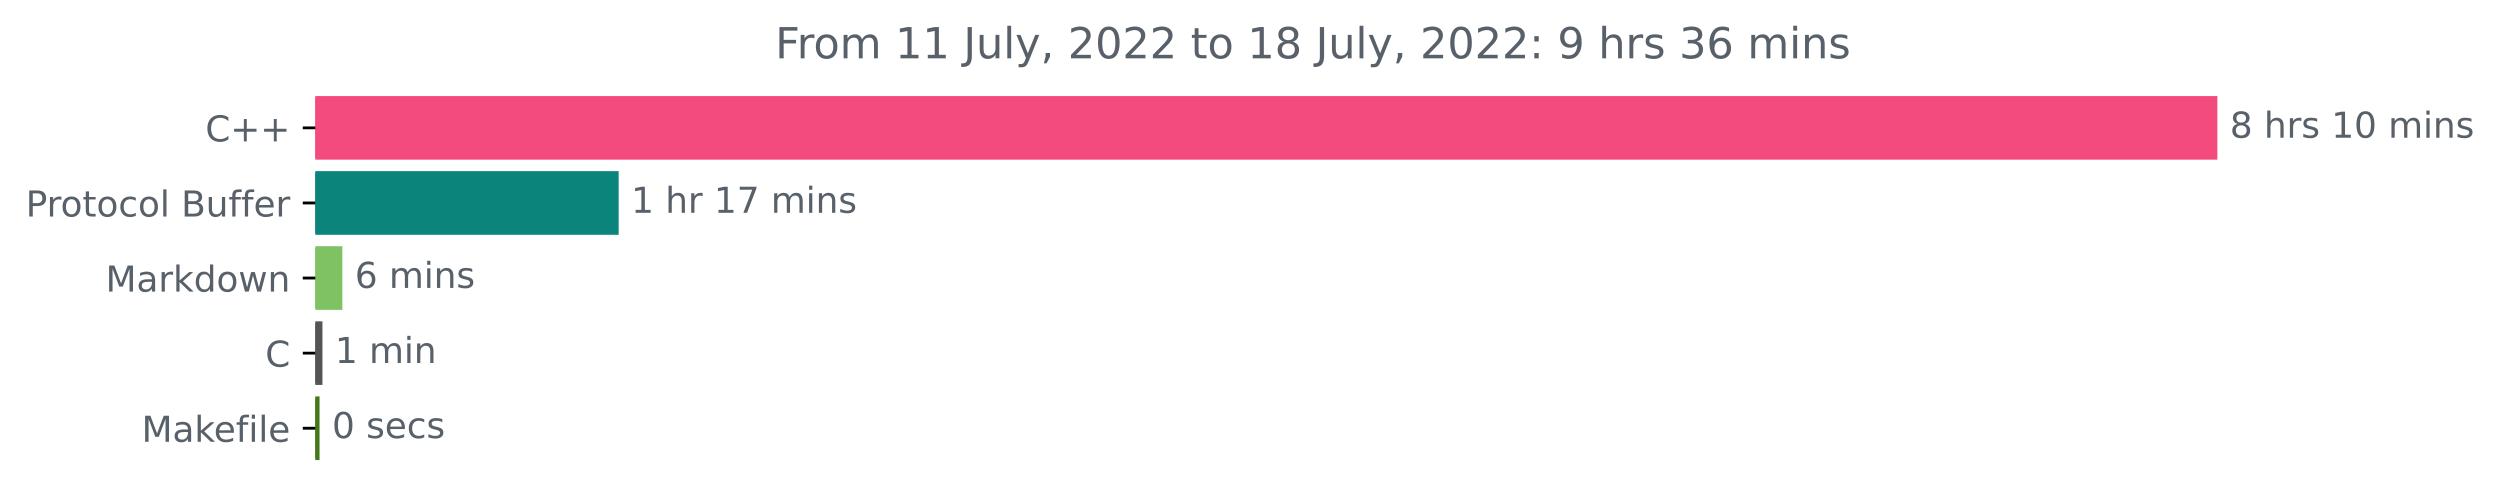
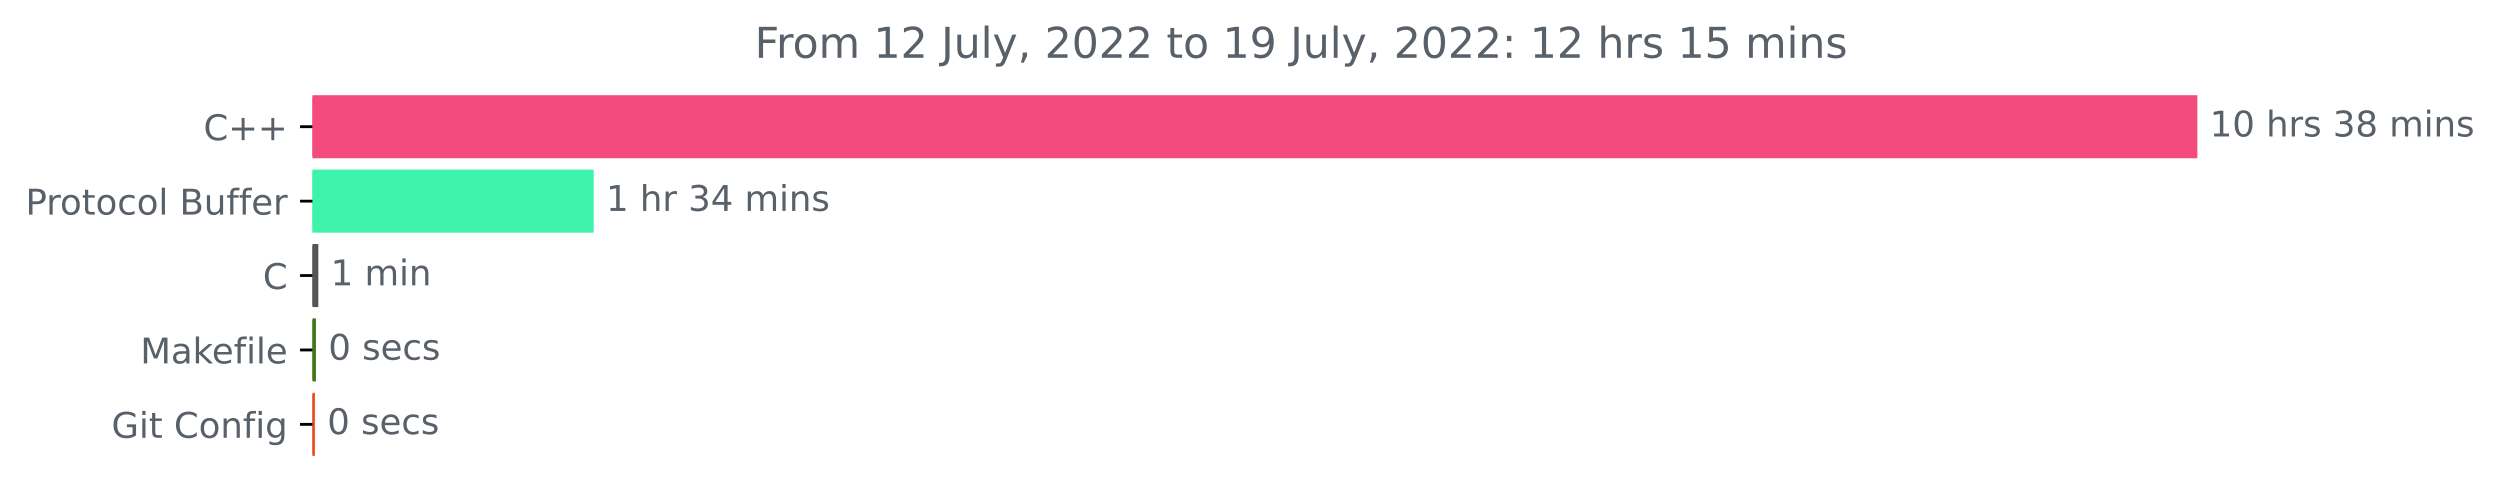
- <svg xmlns="http://www.w3.org/2000/svg" xmlns:xlink="http://www.w3.org/1999/xlink" width="699.149pt" height="140.398pt" viewBox="0 0 699.149 140.398" version="1.1">
+ <svg xmlns="http://www.w3.org/2000/svg" xmlns:xlink="http://www.w3.org/1999/xlink" width="705.511pt" height="140.398pt" viewBox="0 0 705.511 140.398" version="1.1">
  <defs>
    <style type="text/css">*{stroke-linejoin: round; stroke-linecap: butt}</style>
  </defs>
  <g id="figure_1">
    <g id="patch_1">
-       <path d="M 0 140.398  L 699.149 140.398  L 699.149 0  L 0 0  L 0 140.398  z " style="fill: none" />
+       <path d="M 0 140.398  L 705.511 140.398  L 705.511 0  L 0 0  L 0 140.398  z " style="fill: none" />
    </g>
    <g id="axes_1">
      <g id="patch_2">
-         <path d="M 88.175 27.358  L 619.604 27.358  L 619.604 44.158  L 88.175 44.158  z " clip-path="url(#p78de6cbd58)" style="fill: #f34b7d; stroke: #f34b7d; stroke-linejoin: miter" />
+         <path d="M 88.175 27.358  L 619.604 27.358  L 619.604 44.158  L 88.175 44.158  z " clip-path="url(#pc379b75724)" style="fill: #f34b7d; stroke: #f34b7d; stroke-linejoin: miter" />
      </g>
      <g id="patch_3">
-         <path d="M 88.175 48.358  L 172.516 48.358  L 172.516 65.158  L 88.175 65.158  z " clip-path="url(#p78de6cbd58)" style="fill: #0b847c; stroke: #0b847c; stroke-linejoin: miter" />
+         <path d="M 88.175 48.358  L 167.041 48.358  L 167.041 65.158  L 88.175 65.158  z " clip-path="url(#pc379b75724)" style="fill: #3ef3ac; stroke: #3ef3ac; stroke-linejoin: miter" />
      </g>
      <g id="patch_4">
-         <path d="M 88.175 69.358  L 95.24 69.358  L 95.24 86.158  L 88.175 86.158  z " clip-path="url(#p78de6cbd58)" style="fill: #7ec264; stroke: #7ec264; stroke-linejoin: miter" />
+         <path d="M 88.175 69.358  L 89.338 69.358  L 89.338 86.158  L 88.175 86.158  z " clip-path="url(#pc379b75724)" style="fill: #555555; stroke: #555555; stroke-linejoin: miter" />
      </g>
      <g id="patch_5">
-         <path d="M 88.175 90.358  L 89.676 90.358  L 89.676 107.158  L 88.175 107.158  z " clip-path="url(#p78de6cbd58)" style="fill: #555555; stroke: #555555; stroke-linejoin: miter" />
+         <path d="M 88.175 90.358  L 88.665 90.358  L 88.665 107.158  L 88.175 107.158  z " clip-path="url(#pc379b75724)" style="fill: #427819; stroke: #427819; stroke-linejoin: miter" />
      </g>
      <g id="patch_6">
-         <path d="M 88.175 111.358  L 88.863 111.358  L 88.863 128.158  L 88.175 128.158  z " clip-path="url(#p78de6cbd58)" style="fill: #427819; stroke: #427819; stroke-linejoin: miter" />
+         <path d="M 88.175 111.358  L 88.359 111.358  L 88.359 128.158  L 88.175 128.158  z " clip-path="url(#pc379b75724)" style="fill: #ea481f; stroke: #ea481f; stroke-linejoin: miter" />
      </g>
      <g id="matplotlib.axis_1" />
      <g id="matplotlib.axis_2">
        <g id="ytick_1">
          <g id="line2d_1">
            <defs>
-               <path id="m9735c94d34" d="M 0 0  L -3.5 0  " style="stroke: #000000; stroke-width: 0.8" />
+               <path id="meb7f5488ae" d="M 0 0  L -3.5 0  " style="stroke: #000000; stroke-width: 0.8" />
            </defs>
            <g>
-               <use xlink:href="#m9735c94d34" x="88.175" y="35.758" style="stroke: #000000; stroke-width: 0.8" />
+               <use xlink:href="#meb7f5488ae" x="88.175" y="35.758" style="stroke: #000000; stroke-width: 0.8" />
            </g>
          </g>
          <g id="text_1">
            <g style="fill: #586069" transform="translate(57.43281 39.55734)scale(0.1 -0.1)">
              <defs>
                <path id="DejaVuSans-43" d="M 4122 4306  L 4122 3641  Q 3803 3938 3442 4084  Q 3081 4231 2675 4231  Q 1875 4231 1450 3742  Q 1025 3253 1025 2328  Q 1025 1406 1450 917  Q 1875 428 2675 428  Q 3081 428 3442 575  Q 3803 722 4122 1019  L 4122 359  Q 3791 134 3420 21  Q 3050 -91 2638 -91  Q 1578 -91 968 557  Q 359 1206 359 2328  Q 359 3453 968 4101  Q 1578 4750 2638 4750  Q 3056 4750 3426 4639  Q 3797 4528 4122 4306  z " transform="scale(0.015625)" />
                <path id="DejaVuSans-2b" d="M 2944 4013  L 2944 2272  L 4684 2272  L 4684 1741  L 2944 1741  L 2944 0  L 2419 0  L 2419 1741  L 678 1741  L 678 2272  L 2419 2272  L 2419 4013  L 2944 4013  z " transform="scale(0.015625)" />
              </defs>
              <use xlink:href="#DejaVuSans-43" />
              <use xlink:href="#DejaVuSans-2b" x="69.824" />
              <use xlink:href="#DejaVuSans-2b" x="153.613" />
            </g>
          </g>
        </g>
        <g id="ytick_2">
          <g id="line2d_2">
            <g>
-               <use xlink:href="#m9735c94d34" x="88.175" y="56.758" style="stroke: #000000; stroke-width: 0.8" />
+               <use xlink:href="#meb7f5488ae" x="88.175" y="56.758" style="stroke: #000000; stroke-width: 0.8" />
            </g>
          </g>
          <g id="text_2">
            <g style="fill: #586069" transform="translate(7.2 60.55734)scale(0.1 -0.1)">
              <defs>
                <path id="DejaVuSans-50" d="M 1259 4147  L 1259 2394  L 2053 2394  Q 2494 2394 2734 2622  Q 2975 2850 2975 3272  Q 2975 3691 2734 3919  Q 2494 4147 2053 4147  L 1259 4147  z M 628 4666  L 2053 4666  Q 2838 4666 3239 4311  Q 3641 3956 3641 3272  Q 3641 2581 3239 2228  Q 2838 1875 2053 1875  L 1259 1875  L 1259 0  L 628 0  L 628 4666  z " transform="scale(0.015625)" />
                <path id="DejaVuSans-72" d="M 2631 2963  Q 2534 3019 2420 3045  Q 2306 3072 2169 3072  Q 1681 3072 1420 2755  Q 1159 2438 1159 1844  L 1159 0  L 581 0  L 581 3500  L 1159 3500  L 1159 2956  Q 1341 3275 1631 3429  Q 1922 3584 2338 3584  Q 2397 3584 2469 3576  Q 2541 3569 2628 3553  L 2631 2963  z " transform="scale(0.015625)" />
                <path id="DejaVuSans-6f" d="M 1959 3097  Q 1497 3097 1228 2736  Q 959 2375 959 1747  Q 959 1119 1226 758  Q 1494 397 1959 397  Q 2419 397 2687 759  Q 2956 1122 2956 1747  Q 2956 2369 2687 2733  Q 2419 3097 1959 3097  z M 1959 3584  Q 2709 3584 3137 3096  Q 3566 2609 3566 1747  Q 3566 888 3137 398  Q 2709 -91 1959 -91  Q 1206 -91 779 398  Q 353 888 353 1747  Q 353 2609 779 3096  Q 1206 3584 1959 3584  z " transform="scale(0.015625)" />
                <path id="DejaVuSans-74" d="M 1172 4494  L 1172 3500  L 2356 3500  L 2356 3053  L 1172 3053  L 1172 1153  Q 1172 725 1289 603  Q 1406 481 1766 481  L 2356 481  L 2356 0  L 1766 0  Q 1100 0 847 248  Q 594 497 594 1153  L 594 3053  L 172 3053  L 172 3500  L 594 3500  L 594 4494  L 1172 4494  z " transform="scale(0.015625)" />
                <path id="DejaVuSans-63" d="M 3122 3366  L 3122 2828  Q 2878 2963 2633 3030  Q 2388 3097 2138 3097  Q 1578 3097 1268 2742  Q 959 2388 959 1747  Q 959 1106 1268 751  Q 1578 397 2138 397  Q 2388 397 2633 464  Q 2878 531 3122 666  L 3122 134  Q 2881 22 2623 -34  Q 2366 -91 2075 -91  Q 1284 -91 818 406  Q 353 903 353 1747  Q 353 2603 823 3093  Q 1294 3584 2113 3584  Q 2378 3584 2631 3529  Q 2884 3475 3122 3366  z " transform="scale(0.015625)" />
                <path id="DejaVuSans-6c" d="M 603 4863  L 1178 4863  L 1178 0  L 603 0  L 603 4863  z " transform="scale(0.015625)" />
                <path id="DejaVuSans-20" transform="scale(0.015625)" />
                <path id="DejaVuSans-42" d="M 1259 2228  L 1259 519  L 2272 519  Q 2781 519 3026 730  Q 3272 941 3272 1375  Q 3272 1813 3026 2020  Q 2781 2228 2272 2228  L 1259 2228  z M 1259 4147  L 1259 2741  L 2194 2741  Q 2656 2741 2882 2914  Q 3109 3088 3109 3444  Q 3109 3797 2882 3972  Q 2656 4147 2194 4147  L 1259 4147  z M 628 4666  L 2241 4666  Q 2963 4666 3353 4366  Q 3744 4066 3744 3513  Q 3744 3084 3544 2831  Q 3344 2578 2956 2516  Q 3422 2416 3680 2098  Q 3938 1781 3938 1306  Q 3938 681 3513 340  Q 3088 0 2303 0  L 628 0  L 628 4666  z " transform="scale(0.015625)" />
                <path id="DejaVuSans-75" d="M 544 1381  L 544 3500  L 1119 3500  L 1119 1403  Q 1119 906 1312 657  Q 1506 409 1894 409  Q 2359 409 2629 706  Q 2900 1003 2900 1516  L 2900 3500  L 3475 3500  L 3475 0  L 2900 0  L 2900 538  Q 2691 219 2414 64  Q 2138 -91 1772 -91  Q 1169 -91 856 284  Q 544 659 544 1381  z M 1991 3584  L 1991 3584  z " transform="scale(0.015625)" />
                <path id="DejaVuSans-66" d="M 2375 4863  L 2375 4384  L 1825 4384  Q 1516 4384 1395 4259  Q 1275 4134 1275 3809  L 1275 3500  L 2222 3500  L 2222 3053  L 1275 3053  L 1275 0  L 697 0  L 697 3053  L 147 3053  L 147 3500  L 697 3500  L 697 3744  Q 697 4328 969 4595  Q 1241 4863 1831 4863  L 2375 4863  z " transform="scale(0.015625)" />
                <path id="DejaVuSans-65" d="M 3597 1894  L 3597 1613  L 953 1613  Q 991 1019 1311 708  Q 1631 397 2203 397  Q 2534 397 2845 478  Q 3156 559 3463 722  L 3463 178  Q 3153 47 2828 -22  Q 2503 -91 2169 -91  Q 1331 -91 842 396  Q 353 884 353 1716  Q 353 2575 817 3079  Q 1281 3584 2069 3584  Q 2775 3584 3186 3129  Q 3597 2675 3597 1894  z M 3022 2063  Q 3016 2534 2758 2815  Q 2500 3097 2075 3097  Q 1594 3097 1305 2825  Q 1016 2553 972 2059  L 3022 2063  z " transform="scale(0.015625)" />
              </defs>
              <use xlink:href="#DejaVuSans-50" />
              <use xlink:href="#DejaVuSans-72" x="58.553" />
              <use xlink:href="#DejaVuSans-6f" x="97.416" />
              <use xlink:href="#DejaVuSans-74" x="158.598" />
              <use xlink:href="#DejaVuSans-6f" x="197.807" />
              <use xlink:href="#DejaVuSans-63" x="258.988" />
              <use xlink:href="#DejaVuSans-6f" x="313.969" />
              <use xlink:href="#DejaVuSans-6c" x="375.15" />
              <use xlink:href="#DejaVuSans-20" x="402.934" />
              <use xlink:href="#DejaVuSans-42" x="434.721" />
              <use xlink:href="#DejaVuSans-75" x="503.324" />
              <use xlink:href="#DejaVuSans-66" x="566.703" />
              <use xlink:href="#DejaVuSans-66" x="601.908" />
              <use xlink:href="#DejaVuSans-65" x="637.113" />
              <use xlink:href="#DejaVuSans-72" x="698.637" />
            </g>
          </g>
        </g>
        <g id="ytick_3">
          <g id="line2d_3">
            <g>
-               <use xlink:href="#m9735c94d34" x="88.175" y="77.758" style="stroke: #000000; stroke-width: 0.8" />
+               <use xlink:href="#meb7f5488ae" x="88.175" y="77.758" style="stroke: #000000; stroke-width: 0.8" />
            </g>
          </g>
          <g id="text_3">
-             <g style="fill: #586069" transform="translate(29.53438 81.55734)scale(0.1 -0.1)">
+             <g style="fill: #586069" transform="translate(74.19219 81.55734)scale(0.1 -0.1)">
+               <use xlink:href="#DejaVuSans-43" />
+             </g>
+           </g>
+         </g>
+         <g id="ytick_4">
+           <g id="line2d_4">
+             <g>
+               <use xlink:href="#meb7f5488ae" x="88.175" y="98.758" style="stroke: #000000; stroke-width: 0.8" />
+             </g>
+           </g>
+           <g id="text_4">
+             <g style="fill: #586069" transform="translate(39.60781 102.5573)scale(0.1 -0.1)">
              <defs>
                <path id="DejaVuSans-4d" d="M 628 4666  L 1569 4666  L 2759 1491  L 3956 4666  L 4897 4666  L 4897 0  L 4281 0  L 4281 4097  L 3078 897  L 2444 897  L 1241 4097  L 1241 0  L 628 0  L 628 4666  z " transform="scale(0.015625)" />
                <path id="DejaVuSans-61" d="M 2194 1759  Q 1497 1759 1228 1600  Q 959 1441 959 1056  Q 959 750 1161 570  Q 1363 391 1709 391  Q 2188 391 2477 730  Q 2766 1069 2766 1631  L 2766 1759  L 2194 1759  z M 3341 1997  L 3341 0  L 2766 0  L 2766 531  Q 2569 213 2275 61  Q 1981 -91 1556 -91  Q 1019 -91 701 211  Q 384 513 384 1019  Q 384 1609 779 1909  Q 1175 2209 1959 2209  L 2766 2209  L 2766 2266  Q 2766 2663 2505 2880  Q 2244 3097 1772 3097  Q 1472 3097 1187 3025  Q 903 2953 641 2809  L 641 3341  Q 956 3463 1253 3523  Q 1550 3584 1831 3584  Q 2591 3584 2966 3190  Q 3341 2797 3341 1997  z " transform="scale(0.015625)" />
                <path id="DejaVuSans-6b" d="M 581 4863  L 1159 4863  L 1159 1991  L 2875 3500  L 3609 3500  L 1753 1863  L 3688 0  L 2938 0  L 1159 1709  L 1159 0  L 581 0  L 581 4863  z " transform="scale(0.015625)" />
-                 <path id="DejaVuSans-64" d="M 2906 2969  L 2906 4863  L 3481 4863  L 3481 0  L 2906 0  L 2906 525  Q 2725 213 2448 61  Q 2172 -91 1784 -91  Q 1150 -91 751 415  Q 353 922 353 1747  Q 353 2572 751 3078  Q 1150 3584 1784 3584  Q 2172 3584 2448 3432  Q 2725 3281 2906 2969  z M 947 1747  Q 947 1113 1208 752  Q 1469 391 1925 391  Q 2381 391 2643 752  Q 2906 1113 2906 1747  Q 2906 2381 2643 2742  Q 2381 3103 1925 3103  Q 1469 3103 1208 2742  Q 947 2381 947 1747  z " transform="scale(0.015625)" />
-                 <path id="DejaVuSans-77" d="M 269 3500  L 844 3500  L 1563 769  L 2278 3500  L 2956 3500  L 3675 769  L 4391 3500  L 4966 3500  L 4050 0  L 3372 0  L 2619 2869  L 1863 0  L 1184 0  L 269 3500  z " transform="scale(0.015625)" />
-                 <path id="DejaVuSans-6e" d="M 3513 2113  L 3513 0  L 2938 0  L 2938 2094  Q 2938 2591 2744 2837  Q 2550 3084 2163 3084  Q 1697 3084 1428 2787  Q 1159 2491 1159 1978  L 1159 0  L 581 0  L 581 3500  L 1159 3500  L 1159 2956  Q 1366 3272 1645 3428  Q 1925 3584 2291 3584  Q 2894 3584 3203 3211  Q 3513 2838 3513 2113  z " transform="scale(0.015625)" />
-               </defs>
-               <use xlink:href="#DejaVuSans-4d" />
-               <use xlink:href="#DejaVuSans-61" x="86.279" />
-               <use xlink:href="#DejaVuSans-72" x="147.559" />
-               <use xlink:href="#DejaVuSans-6b" x="188.672" />
-               <use xlink:href="#DejaVuSans-64" x="246.582" />
-               <use xlink:href="#DejaVuSans-6f" x="310.059" />
-               <use xlink:href="#DejaVuSans-77" x="371.24" />
-               <use xlink:href="#DejaVuSans-6e" x="453.027" />
-             </g>
-           </g>
-         </g>
-         <g id="ytick_4">
-           <g id="line2d_4">
-             <g>
-               <use xlink:href="#m9735c94d34" x="88.175" y="98.758" style="stroke: #000000; stroke-width: 0.8" />
-             </g>
-           </g>
-           <g id="text_4">
-             <g style="fill: #586069" transform="translate(74.19219 102.5573)scale(0.1 -0.1)">
-               <use xlink:href="#DejaVuSans-43" />
-             </g>
-           </g>
-         </g>
-         <g id="ytick_5">
-           <g id="line2d_5">
-             <g>
-               <use xlink:href="#m9735c94d34" x="88.175" y="119.758" style="stroke: #000000; stroke-width: 0.8" />
-             </g>
-           </g>
-           <g id="text_5">
-             <g style="fill: #586069" transform="translate(39.60781 123.5573)scale(0.1 -0.1)">
-               <defs>
                <path id="DejaVuSans-69" d="M 603 3500  L 1178 3500  L 1178 0  L 603 0  L 603 3500  z M 603 4863  L 1178 4863  L 1178 4134  L 603 4134  L 603 4863  z " transform="scale(0.015625)" />
              </defs>
              <use xlink:href="#DejaVuSans-4d" />
              <use xlink:href="#DejaVuSans-61" x="86.279" />
              <use xlink:href="#DejaVuSans-6b" x="147.559" />
              <use xlink:href="#DejaVuSans-65" x="201.844" />
              <use xlink:href="#DejaVuSans-66" x="263.367" />
              <use xlink:href="#DejaVuSans-69" x="298.572" />
              <use xlink:href="#DejaVuSans-6c" x="326.355" />
              <use xlink:href="#DejaVuSans-65" x="354.139" />
            </g>
          </g>
        </g>
+         <g id="ytick_5">
+           <g id="line2d_5">
+             <g>
+               <use xlink:href="#meb7f5488ae" x="88.175" y="119.758" style="stroke: #000000; stroke-width: 0.8" />
+             </g>
+           </g>
+           <g id="text_5">
+             <g style="fill: #586069" transform="translate(31.46406 123.5573)scale(0.1 -0.1)">
+               <defs>
+                 <path id="DejaVuSans-47" d="M 3809 666  L 3809 1919  L 2778 1919  L 2778 2438  L 4434 2438  L 4434 434  Q 4069 175 3628 42  Q 3188 -91 2688 -91  Q 1594 -91 976 548  Q 359 1188 359 2328  Q 359 3472 976 4111  Q 1594 4750 2688 4750  Q 3144 4750 3555 4637  Q 3966 4525 4313 4306  L 4313 3634  Q 3963 3931 3569 4081  Q 3175 4231 2741 4231  Q 1884 4231 1454 3753  Q 1025 3275 1025 2328  Q 1025 1384 1454 906  Q 1884 428 2741 428  Q 3075 428 3337 486  Q 3600 544 3809 666  z " transform="scale(0.015625)" />
+                 <path id="DejaVuSans-6e" d="M 3513 2113  L 3513 0  L 2938 0  L 2938 2094  Q 2938 2591 2744 2837  Q 2550 3084 2163 3084  Q 1697 3084 1428 2787  Q 1159 2491 1159 1978  L 1159 0  L 581 0  L 581 3500  L 1159 3500  L 1159 2956  Q 1366 3272 1645 3428  Q 1925 3584 2291 3584  Q 2894 3584 3203 3211  Q 3513 2838 3513 2113  z " transform="scale(0.015625)" />
+                 <path id="DejaVuSans-67" d="M 2906 1791  Q 2906 2416 2648 2759  Q 2391 3103 1925 3103  Q 1463 3103 1205 2759  Q 947 2416 947 1791  Q 947 1169 1205 825  Q 1463 481 1925 481  Q 2391 481 2648 825  Q 2906 1169 2906 1791  z M 3481 434  Q 3481 -459 3084 -895  Q 2688 -1331 1869 -1331  Q 1566 -1331 1297 -1286  Q 1028 -1241 775 -1147  L 775 -588  Q 1028 -725 1275 -790  Q 1522 -856 1778 -856  Q 2344 -856 2625 -561  Q 2906 -266 2906 331  L 2906 616  Q 2728 306 2450 153  Q 2172 0 1784 0  Q 1141 0 747 490  Q 353 981 353 1791  Q 353 2603 747 3093  Q 1141 3584 1784 3584  Q 2172 3584 2450 3431  Q 2728 3278 2906 2969  L 2906 3500  L 3481 3500  L 3481 434  z " transform="scale(0.015625)" />
+               </defs>
+               <use xlink:href="#DejaVuSans-47" />
+               <use xlink:href="#DejaVuSans-69" x="77.49" />
+               <use xlink:href="#DejaVuSans-74" x="105.273" />
+               <use xlink:href="#DejaVuSans-20" x="144.482" />
+               <use xlink:href="#DejaVuSans-43" x="176.27" />
+               <use xlink:href="#DejaVuSans-6f" x="246.094" />
+               <use xlink:href="#DejaVuSans-6e" x="307.275" />
+               <use xlink:href="#DejaVuSans-66" x="370.654" />
+               <use xlink:href="#DejaVuSans-69" x="405.859" />
+               <use xlink:href="#DejaVuSans-67" x="433.643" />
+             </g>
+           </g>
+         </g>
      </g>
      <g id="text_6">
        <g style="fill: #586069" transform="translate(623.6036 38.5175)scale(0.1 -0.1)">
          <defs>
-             <path id="DejaVuSans-38" d="M 2034 2216  Q 1584 2216 1326 1975  Q 1069 1734 1069 1313  Q 1069 891 1326 650  Q 1584 409 2034 409  Q 2484 409 2743 651  Q 3003 894 3003 1313  Q 3003 1734 2745 1975  Q 2488 2216 2034 2216  z M 1403 2484  Q 997 2584 770 2862  Q 544 3141 544 3541  Q 544 4100 942 4425  Q 1341 4750 2034 4750  Q 2731 4750 3128 4425  Q 3525 4100 3525 3541  Q 3525 3141 3298 2862  Q 3072 2584 2669 2484  Q 3125 2378 3379 2068  Q 3634 1759 3634 1313  Q 3634 634 3220 271  Q 2806 -91 2034 -91  Q 1263 -91 848 271  Q 434 634 434 1313  Q 434 1759 690 2068  Q 947 2378 1403 2484  z M 1172 3481  Q 1172 3119 1398 2916  Q 1625 2713 2034 2713  Q 2441 2713 2670 2916  Q 2900 3119 2900 3481  Q 2900 3844 2670 4047  Q 2441 4250 2034 4250  Q 1625 4250 1398 4047  Q 1172 3844 1172 3481  z " transform="scale(0.015625)" />
+             <path id="DejaVuSans-31" d="M 794 531  L 1825 531  L 1825 4091  L 703 3866  L 703 4441  L 1819 4666  L 2450 4666  L 2450 531  L 3481 531  L 3481 0  L 794 0  L 794 531  z " transform="scale(0.015625)" />
+             <path id="DejaVuSans-30" d="M 2034 4250  Q 1547 4250 1301 3770  Q 1056 3291 1056 2328  Q 1056 1369 1301 889  Q 1547 409 2034 409  Q 2525 409 2770 889  Q 3016 1369 3016 2328  Q 3016 3291 2770 3770  Q 2525 4250 2034 4250  z M 2034 4750  Q 2819 4750 3233 4129  Q 3647 3509 3647 2328  Q 3647 1150 3233 529  Q 2819 -91 2034 -91  Q 1250 -91 836 529  Q 422 1150 422 2328  Q 422 3509 836 4129  Q 1250 4750 2034 4750  z " transform="scale(0.015625)" />
            <path id="DejaVuSans-68" d="M 3513 2113  L 3513 0  L 2938 0  L 2938 2094  Q 2938 2591 2744 2837  Q 2550 3084 2163 3084  Q 1697 3084 1428 2787  Q 1159 2491 1159 1978  L 1159 0  L 581 0  L 581 4863  L 1159 4863  L 1159 2956  Q 1366 3272 1645 3428  Q 1925 3584 2291 3584  Q 2894 3584 3203 3211  Q 3513 2838 3513 2113  z " transform="scale(0.015625)" />
            <path id="DejaVuSans-73" d="M 2834 3397  L 2834 2853  Q 2591 2978 2328 3040  Q 2066 3103 1784 3103  Q 1356 3103 1142 2972  Q 928 2841 928 2578  Q 928 2378 1081 2264  Q 1234 2150 1697 2047  L 1894 2003  Q 2506 1872 2764 1633  Q 3022 1394 3022 966  Q 3022 478 2636 193  Q 2250 -91 1575 -91  Q 1294 -91 989 -36  Q 684 19 347 128  L 347 722  Q 666 556 975 473  Q 1284 391 1588 391  Q 1994 391 2212 530  Q 2431 669 2431 922  Q 2431 1156 2273 1281  Q 2116 1406 1581 1522  L 1381 1569  Q 847 1681 609 1914  Q 372 2147 372 2553  Q 372 3047 722 3315  Q 1072 3584 1716 3584  Q 2034 3584 2315 3537  Q 2597 3491 2834 3397  z " transform="scale(0.015625)" />
-             <path id="DejaVuSans-31" d="M 794 531  L 1825 531  L 1825 4091  L 703 3866  L 703 4441  L 1819 4666  L 2450 4666  L 2450 531  L 3481 531  L 3481 0  L 794 0  L 794 531  z " transform="scale(0.015625)" />
-             <path id="DejaVuSans-30" d="M 2034 4250  Q 1547 4250 1301 3770  Q 1056 3291 1056 2328  Q 1056 1369 1301 889  Q 1547 409 2034 409  Q 2525 409 2770 889  Q 3016 1369 3016 2328  Q 3016 3291 2770 3770  Q 2525 4250 2034 4250  z M 2034 4750  Q 2819 4750 3233 4129  Q 3647 3509 3647 2328  Q 3647 1150 3233 529  Q 2819 -91 2034 -91  Q 1250 -91 836 529  Q 422 1150 422 2328  Q 422 3509 836 4129  Q 1250 4750 2034 4750  z " transform="scale(0.015625)" />
+             <path id="DejaVuSans-33" d="M 2597 2516  Q 3050 2419 3304 2112  Q 3559 1806 3559 1356  Q 3559 666 3084 287  Q 2609 -91 1734 -91  Q 1441 -91 1130 -33  Q 819 25 488 141  L 488 750  Q 750 597 1062 519  Q 1375 441 1716 441  Q 2309 441 2620 675  Q 2931 909 2931 1356  Q 2931 1769 2642 2001  Q 2353 2234 1838 2234  L 1294 2234  L 1294 2753  L 1863 2753  Q 2328 2753 2575 2939  Q 2822 3125 2822 3475  Q 2822 3834 2567 4026  Q 2313 4219 1838 4219  Q 1578 4219 1281 4162  Q 984 4106 628 3988  L 628 4550  Q 988 4650 1302 4700  Q 1616 4750 1894 4750  Q 2613 4750 3031 4423  Q 3450 4097 3450 3541  Q 3450 3153 3228 2886  Q 3006 2619 2597 2516  z " transform="scale(0.015625)" />
+             <path id="DejaVuSans-38" d="M 2034 2216  Q 1584 2216 1326 1975  Q 1069 1734 1069 1313  Q 1069 891 1326 650  Q 1584 409 2034 409  Q 2484 409 2743 651  Q 3003 894 3003 1313  Q 3003 1734 2745 1975  Q 2488 2216 2034 2216  z M 1403 2484  Q 997 2584 770 2862  Q 544 3141 544 3541  Q 544 4100 942 4425  Q 1341 4750 2034 4750  Q 2731 4750 3128 4425  Q 3525 4100 3525 3541  Q 3525 3141 3298 2862  Q 3072 2584 2669 2484  Q 3125 2378 3379 2068  Q 3634 1759 3634 1313  Q 3634 634 3220 271  Q 2806 -91 2034 -91  Q 1263 -91 848 271  Q 434 634 434 1313  Q 434 1759 690 2068  Q 947 2378 1403 2484  z M 1172 3481  Q 1172 3119 1398 2916  Q 1625 2713 2034 2713  Q 2441 2713 2670 2916  Q 2900 3119 2900 3481  Q 2900 3844 2670 4047  Q 2441 4250 2034 4250  Q 1625 4250 1398 4047  Q 1172 3844 1172 3481  z " transform="scale(0.015625)" />
            <path id="DejaVuSans-6d" d="M 3328 2828  Q 3544 3216 3844 3400  Q 4144 3584 4550 3584  Q 5097 3584 5394 3201  Q 5691 2819 5691 2113  L 5691 0  L 5113 0  L 5113 2094  Q 5113 2597 4934 2840  Q 4756 3084 4391 3084  Q 3944 3084 3684 2787  Q 3425 2491 3425 1978  L 3425 0  L 2847 0  L 2847 2094  Q 2847 2600 2669 2842  Q 2491 3084 2119 3084  Q 1678 3084 1418 2786  Q 1159 2488 1159 1978  L 1159 0  L 581 0  L 581 3500  L 1159 3500  L 1159 2956  Q 1356 3278 1631 3431  Q 1906 3584 2284 3584  Q 2666 3584 2933 3390  Q 3200 3197 3328 2828  z " transform="scale(0.015625)" />
          </defs>
-           <use xlink:href="#DejaVuSans-38" />
-           <use xlink:href="#DejaVuSans-20" x="63.623" />
-           <use xlink:href="#DejaVuSans-68" x="95.41" />
-           <use xlink:href="#DejaVuSans-72" x="158.789" />
-           <use xlink:href="#DejaVuSans-73" x="199.902" />
-           <use xlink:href="#DejaVuSans-20" x="252.002" />
-           <use xlink:href="#DejaVuSans-31" x="283.789" />
-           <use xlink:href="#DejaVuSans-30" x="347.412" />
-           <use xlink:href="#DejaVuSans-20" x="411.035" />
-           <use xlink:href="#DejaVuSans-6d" x="442.822" />
-           <use xlink:href="#DejaVuSans-69" x="540.234" />
-           <use xlink:href="#DejaVuSans-6e" x="568.018" />
-           <use xlink:href="#DejaVuSans-73" x="631.396" />
+           <use xlink:href="#DejaVuSans-31" />
+           <use xlink:href="#DejaVuSans-30" x="63.623" />
+           <use xlink:href="#DejaVuSans-20" x="127.246" />
+           <use xlink:href="#DejaVuSans-68" x="159.033" />
+           <use xlink:href="#DejaVuSans-72" x="222.412" />
+           <use xlink:href="#DejaVuSans-73" x="263.525" />
+           <use xlink:href="#DejaVuSans-20" x="315.625" />
+           <use xlink:href="#DejaVuSans-33" x="347.412" />
+           <use xlink:href="#DejaVuSans-38" x="411.035" />
+           <use xlink:href="#DejaVuSans-20" x="474.658" />
+           <use xlink:href="#DejaVuSans-6d" x="506.445" />
+           <use xlink:href="#DejaVuSans-69" x="603.857" />
+           <use xlink:href="#DejaVuSans-6e" x="631.641" />
+           <use xlink:href="#DejaVuSans-73" x="695.02" />
        </g>
      </g>
      <g id="text_7">
-         <g style="fill: #586069" transform="translate(176.5158 59.5175)scale(0.1 -0.1)">
+         <g style="fill: #586069" transform="translate(171.0412 59.5175)scale(0.1 -0.1)">
          <defs>
-             <path id="DejaVuSans-37" d="M 525 4666  L 3525 4666  L 3525 4397  L 1831 0  L 1172 0  L 2766 4134  L 525 4134  L 525 4666  z " transform="scale(0.015625)" />
+             <path id="DejaVuSans-34" d="M 2419 4116  L 825 1625  L 2419 1625  L 2419 4116  z M 2253 4666  L 3047 4666  L 3047 1625  L 3713 1625  L 3713 1100  L 3047 1100  L 3047 0  L 2419 0  L 2419 1100  L 313 1100  L 313 1709  L 2253 4666  z " transform="scale(0.015625)" />
          </defs>
          <use xlink:href="#DejaVuSans-31" />
          <use xlink:href="#DejaVuSans-20" x="63.623" />
          <use xlink:href="#DejaVuSans-68" x="95.41" />
          <use xlink:href="#DejaVuSans-72" x="158.789" />
          <use xlink:href="#DejaVuSans-20" x="199.902" />
-           <use xlink:href="#DejaVuSans-31" x="231.689" />
-           <use xlink:href="#DejaVuSans-37" x="295.312" />
+           <use xlink:href="#DejaVuSans-33" x="231.689" />
+           <use xlink:href="#DejaVuSans-34" x="295.312" />
          <use xlink:href="#DejaVuSans-20" x="358.936" />
          <use xlink:href="#DejaVuSans-6d" x="390.723" />
          <use xlink:href="#DejaVuSans-69" x="488.135" />
          <use xlink:href="#DejaVuSans-6e" x="515.918" />
          <use xlink:href="#DejaVuSans-73" x="579.297" />
        </g>
      </g>
      <g id="text_8">
-         <g style="fill: #586069" transform="translate(99.23987 80.5175)scale(0.1 -0.1)">
-           <defs>
-             <path id="DejaVuSans-36" d="M 2113 2584  Q 1688 2584 1439 2293  Q 1191 2003 1191 1497  Q 1191 994 1439 701  Q 1688 409 2113 409  Q 2538 409 2786 701  Q 3034 994 3034 1497  Q 3034 2003 2786 2293  Q 2538 2584 2113 2584  z M 3366 4563  L 3366 3988  Q 3128 4100 2886 4159  Q 2644 4219 2406 4219  Q 1781 4219 1451 3797  Q 1122 3375 1075 2522  Q 1259 2794 1537 2939  Q 1816 3084 2150 3084  Q 2853 3084 3261 2657  Q 3669 2231 3669 1497  Q 3669 778 3244 343  Q 2819 -91 2113 -91  Q 1303 -91 875 529  Q 447 1150 447 2328  Q 447 3434 972 4092  Q 1497 4750 2381 4750  Q 2619 4750 2861 4703  Q 3103 4656 3366 4563  z " transform="scale(0.015625)" />
-           </defs>
-           <use xlink:href="#DejaVuSans-36" />
+         <g style="fill: #586069" transform="translate(93.3384 80.5175)scale(0.1 -0.1)">
+           <use xlink:href="#DejaVuSans-31" />
          <use xlink:href="#DejaVuSans-20" x="63.623" />
          <use xlink:href="#DejaVuSans-6d" x="95.41" />
          <use xlink:href="#DejaVuSans-69" x="192.822" />
          <use xlink:href="#DejaVuSans-6e" x="220.605" />
-           <use xlink:href="#DejaVuSans-73" x="283.984" />
        </g>
      </g>
      <g id="text_9">
-         <g style="fill: #586069" transform="translate(93.6755 101.5175)scale(0.1 -0.1)">
-           <use xlink:href="#DejaVuSans-31" />
-           <use xlink:href="#DejaVuSans-20" x="63.623" />
-           <use xlink:href="#DejaVuSans-6d" x="95.41" />
-           <use xlink:href="#DejaVuSans-69" x="192.822" />
-           <use xlink:href="#DejaVuSans-6e" x="220.605" />
-         </g>
-       </g>
-       <g id="text_10">
-         <g style="fill: #586069" transform="translate(92.86273 122.5175)scale(0.1 -0.1)">
+         <g style="fill: #586069" transform="translate(92.66485 101.5175)scale(0.1 -0.1)">
          <use xlink:href="#DejaVuSans-30" />
          <use xlink:href="#DejaVuSans-20" x="63.623" />
          <use xlink:href="#DejaVuSans-73" x="95.41" />
          <use xlink:href="#DejaVuSans-65" x="147.51" />
          <use xlink:href="#DejaVuSans-63" x="209.033" />
          <use xlink:href="#DejaVuSans-73" x="264.014" />
        </g>
      </g>
+       <g id="text_10">
+         <g style="fill: #586069" transform="translate(92.35869 122.5175)scale(0.1 -0.1)">
+           <use xlink:href="#DejaVuSans-30" />
+           <use xlink:href="#DejaVuSans-20" x="63.623" />
+           <use xlink:href="#DejaVuSans-73" x="95.41" />
+           <use xlink:href="#DejaVuSans-65" x="147.51" />
+           <use xlink:href="#DejaVuSans-63" x="209.033" />
+           <use xlink:href="#DejaVuSans-73" x="264.014" />
+         </g>
+       </g>
      <g id="text_11">
-         <g style="fill: #586069" transform="translate(216.8 16.31812)scale(0.12 -0.12)">
+         <g style="fill: #586069" transform="translate(212.9825 16.31812)scale(0.12 -0.12)">
          <defs>
            <path id="DejaVuSans-46" d="M 628 4666  L 3309 4666  L 3309 4134  L 1259 4134  L 1259 2759  L 3109 2759  L 3109 2228  L 1259 2228  L 1259 0  L 628 0  L 628 4666  z " transform="scale(0.015625)" />
+             <path id="DejaVuSans-32" d="M 1228 531  L 3431 531  L 3431 0  L 469 0  L 469 531  Q 828 903 1448 1529  Q 2069 2156 2228 2338  Q 2531 2678 2651 2914  Q 2772 3150 2772 3378  Q 2772 3750 2511 3984  Q 2250 4219 1831 4219  Q 1534 4219 1204 4116  Q 875 4013 500 3803  L 500 4441  Q 881 4594 1212 4672  Q 1544 4750 1819 4750  Q 2544 4750 2975 4387  Q 3406 4025 3406 3419  Q 3406 3131 3298 2873  Q 3191 2616 2906 2266  Q 2828 2175 2409 1742  Q 1991 1309 1228 531  z " transform="scale(0.015625)" />
            <path id="DejaVuSans-4a" d="M 628 4666  L 1259 4666  L 1259 325  Q 1259 -519 939 -900  Q 619 -1281 -91 -1281  L -331 -1281  L -331 -750  L -134 -750  Q 284 -750 456 -515  Q 628 -281 628 325  L 628 4666  z " transform="scale(0.015625)" />
            <path id="DejaVuSans-79" d="M 2059 -325  Q 1816 -950 1584 -1140  Q 1353 -1331 966 -1331  L 506 -1331  L 506 -850  L 844 -850  Q 1081 -850 1212 -737  Q 1344 -625 1503 -206  L 1606 56  L 191 3500  L 800 3500  L 1894 763  L 2988 3500  L 3597 3500  L 2059 -325  z " transform="scale(0.015625)" />
            <path id="DejaVuSans-2c" d="M 750 794  L 1409 794  L 1409 256  L 897 -744  L 494 -744  L 750 256  L 750 794  z " transform="scale(0.015625)" />
-             <path id="DejaVuSans-32" d="M 1228 531  L 3431 531  L 3431 0  L 469 0  L 469 531  Q 828 903 1448 1529  Q 2069 2156 2228 2338  Q 2531 2678 2651 2914  Q 2772 3150 2772 3378  Q 2772 3750 2511 3984  Q 2250 4219 1831 4219  Q 1534 4219 1204 4116  Q 875 4013 500 3803  L 500 4441  Q 881 4594 1212 4672  Q 1544 4750 1819 4750  Q 2544 4750 2975 4387  Q 3406 4025 3406 3419  Q 3406 3131 3298 2873  Q 3191 2616 2906 2266  Q 2828 2175 2409 1742  Q 1991 1309 1228 531  z " transform="scale(0.015625)" />
+             <path id="DejaVuSans-39" d="M 703 97  L 703 672  Q 941 559 1184 500  Q 1428 441 1663 441  Q 2288 441 2617 861  Q 2947 1281 2994 2138  Q 2813 1869 2534 1725  Q 2256 1581 1919 1581  Q 1219 1581 811 2004  Q 403 2428 403 3163  Q 403 3881 828 4315  Q 1253 4750 1959 4750  Q 2769 4750 3195 4129  Q 3622 3509 3622 2328  Q 3622 1225 3098 567  Q 2575 -91 1691 -91  Q 1453 -91 1209 -44  Q 966 3 703 97  z M 1959 2075  Q 2384 2075 2632 2365  Q 2881 2656 2881 3163  Q 2881 3666 2632 3958  Q 2384 4250 1959 4250  Q 1534 4250 1286 3958  Q 1038 3666 1038 3163  Q 1038 2656 1286 2365  Q 1534 2075 1959 2075  z " transform="scale(0.015625)" />
            <path id="DejaVuSans-3a" d="M 750 794  L 1409 794  L 1409 0  L 750 0  L 750 794  z M 750 3309  L 1409 3309  L 1409 2516  L 750 2516  L 750 3309  z " transform="scale(0.015625)" />
-             <path id="DejaVuSans-39" d="M 703 97  L 703 672  Q 941 559 1184 500  Q 1428 441 1663 441  Q 2288 441 2617 861  Q 2947 1281 2994 2138  Q 2813 1869 2534 1725  Q 2256 1581 1919 1581  Q 1219 1581 811 2004  Q 403 2428 403 3163  Q 403 3881 828 4315  Q 1253 4750 1959 4750  Q 2769 4750 3195 4129  Q 3622 3509 3622 2328  Q 3622 1225 3098 567  Q 2575 -91 1691 -91  Q 1453 -91 1209 -44  Q 966 3 703 97  z M 1959 2075  Q 2384 2075 2632 2365  Q 2881 2656 2881 3163  Q 2881 3666 2632 3958  Q 2384 4250 1959 4250  Q 1534 4250 1286 3958  Q 1038 3666 1038 3163  Q 1038 2656 1286 2365  Q 1534 2075 1959 2075  z " transform="scale(0.015625)" />
-             <path id="DejaVuSans-33" d="M 2597 2516  Q 3050 2419 3304 2112  Q 3559 1806 3559 1356  Q 3559 666 3084 287  Q 2609 -91 1734 -91  Q 1441 -91 1130 -33  Q 819 25 488 141  L 488 750  Q 750 597 1062 519  Q 1375 441 1716 441  Q 2309 441 2620 675  Q 2931 909 2931 1356  Q 2931 1769 2642 2001  Q 2353 2234 1838 2234  L 1294 2234  L 1294 2753  L 1863 2753  Q 2328 2753 2575 2939  Q 2822 3125 2822 3475  Q 2822 3834 2567 4026  Q 2313 4219 1838 4219  Q 1578 4219 1281 4162  Q 984 4106 628 3988  L 628 4550  Q 988 4650 1302 4700  Q 1616 4750 1894 4750  Q 2613 4750 3031 4423  Q 3450 4097 3450 3541  Q 3450 3153 3228 2886  Q 3006 2619 2597 2516  z " transform="scale(0.015625)" />
+             <path id="DejaVuSans-35" d="M 691 4666  L 3169 4666  L 3169 4134  L 1269 4134  L 1269 2991  Q 1406 3038 1543 3061  Q 1681 3084 1819 3084  Q 2600 3084 3056 2656  Q 3513 2228 3513 1497  Q 3513 744 3044 326  Q 2575 -91 1722 -91  Q 1428 -91 1123 -41  Q 819 9 494 109  L 494 744  Q 775 591 1075 516  Q 1375 441 1709 441  Q 2250 441 2565 725  Q 2881 1009 2881 1497  Q 2881 1984 2565 2268  Q 2250 2553 1709 2553  Q 1456 2553 1204 2497  Q 953 2441 691 2322  L 691 4666  z " transform="scale(0.015625)" />
          </defs>
          <use xlink:href="#DejaVuSans-46" />
          <use xlink:href="#DejaVuSans-72" x="50.27" />
          <use xlink:href="#DejaVuSans-6f" x="89.133" />
          <use xlink:href="#DejaVuSans-6d" x="150.314" />
          <use xlink:href="#DejaVuSans-20" x="247.727" />
          <use xlink:href="#DejaVuSans-31" x="279.514" />
-           <use xlink:href="#DejaVuSans-31" x="343.137" />
+           <use xlink:href="#DejaVuSans-32" x="343.137" />
          <use xlink:href="#DejaVuSans-20" x="406.76" />
          <use xlink:href="#DejaVuSans-4a" x="438.547" />
          <use xlink:href="#DejaVuSans-75" x="468.039" />
          <use xlink:href="#DejaVuSans-6c" x="531.418" />
          <use xlink:href="#DejaVuSans-79" x="559.201" />
          <use xlink:href="#DejaVuSans-2c" x="618.381" />
          <use xlink:href="#DejaVuSans-20" x="650.168" />
          <use xlink:href="#DejaVuSans-32" x="681.955" />
          <use xlink:href="#DejaVuSans-30" x="745.578" />
          <use xlink:href="#DejaVuSans-32" x="809.201" />
          <use xlink:href="#DejaVuSans-32" x="872.824" />
          <use xlink:href="#DejaVuSans-20" x="936.447" />
          <use xlink:href="#DejaVuSans-74" x="968.234" />
          <use xlink:href="#DejaVuSans-6f" x="1007.443" />
          <use xlink:href="#DejaVuSans-20" x="1068.625" />
          <use xlink:href="#DejaVuSans-31" x="1100.412" />
-           <use xlink:href="#DejaVuSans-38" x="1164.035" />
+           <use xlink:href="#DejaVuSans-39" x="1164.035" />
          <use xlink:href="#DejaVuSans-20" x="1227.658" />
          <use xlink:href="#DejaVuSans-4a" x="1259.445" />
          <use xlink:href="#DejaVuSans-75" x="1288.938" />
          <use xlink:href="#DejaVuSans-6c" x="1352.316" />
          <use xlink:href="#DejaVuSans-79" x="1380.1" />
          <use xlink:href="#DejaVuSans-2c" x="1439.279" />
          <use xlink:href="#DejaVuSans-20" x="1471.066" />
          <use xlink:href="#DejaVuSans-32" x="1502.854" />
          <use xlink:href="#DejaVuSans-30" x="1566.477" />
          <use xlink:href="#DejaVuSans-32" x="1630.1" />
          <use xlink:href="#DejaVuSans-32" x="1693.723" />
          <use xlink:href="#DejaVuSans-3a" x="1757.346" />
          <use xlink:href="#DejaVuSans-20" x="1791.037" />
-           <use xlink:href="#DejaVuSans-39" x="1822.824" />
-           <use xlink:href="#DejaVuSans-20" x="1886.447" />
-           <use xlink:href="#DejaVuSans-68" x="1918.234" />
-           <use xlink:href="#DejaVuSans-72" x="1981.613" />
-           <use xlink:href="#DejaVuSans-73" x="2022.727" />
-           <use xlink:href="#DejaVuSans-20" x="2074.826" />
-           <use xlink:href="#DejaVuSans-33" x="2106.613" />
-           <use xlink:href="#DejaVuSans-36" x="2170.236" />
-           <use xlink:href="#DejaVuSans-20" x="2233.859" />
-           <use xlink:href="#DejaVuSans-6d" x="2265.646" />
-           <use xlink:href="#DejaVuSans-69" x="2363.059" />
-           <use xlink:href="#DejaVuSans-6e" x="2390.842" />
-           <use xlink:href="#DejaVuSans-73" x="2454.221" />
+           <use xlink:href="#DejaVuSans-31" x="1822.824" />
+           <use xlink:href="#DejaVuSans-32" x="1886.447" />
+           <use xlink:href="#DejaVuSans-20" x="1950.07" />
+           <use xlink:href="#DejaVuSans-68" x="1981.857" />
+           <use xlink:href="#DejaVuSans-72" x="2045.236" />
+           <use xlink:href="#DejaVuSans-73" x="2086.35" />
+           <use xlink:href="#DejaVuSans-20" x="2138.449" />
+           <use xlink:href="#DejaVuSans-31" x="2170.236" />
+           <use xlink:href="#DejaVuSans-35" x="2233.859" />
+           <use xlink:href="#DejaVuSans-20" x="2297.482" />
+           <use xlink:href="#DejaVuSans-6d" x="2329.27" />
+           <use xlink:href="#DejaVuSans-69" x="2426.682" />
+           <use xlink:href="#DejaVuSans-6e" x="2454.465" />
+           <use xlink:href="#DejaVuSans-73" x="2517.844" />
        </g>
      </g>
    </g>
  </g>
  <defs>
-     <clipPath id="p78de6cbd58">
+     <clipPath id="pc379b75724">
      <rect x="88.175" y="22.318" width="558" height="110.88" />
    </clipPath>
  </defs>
</svg>
